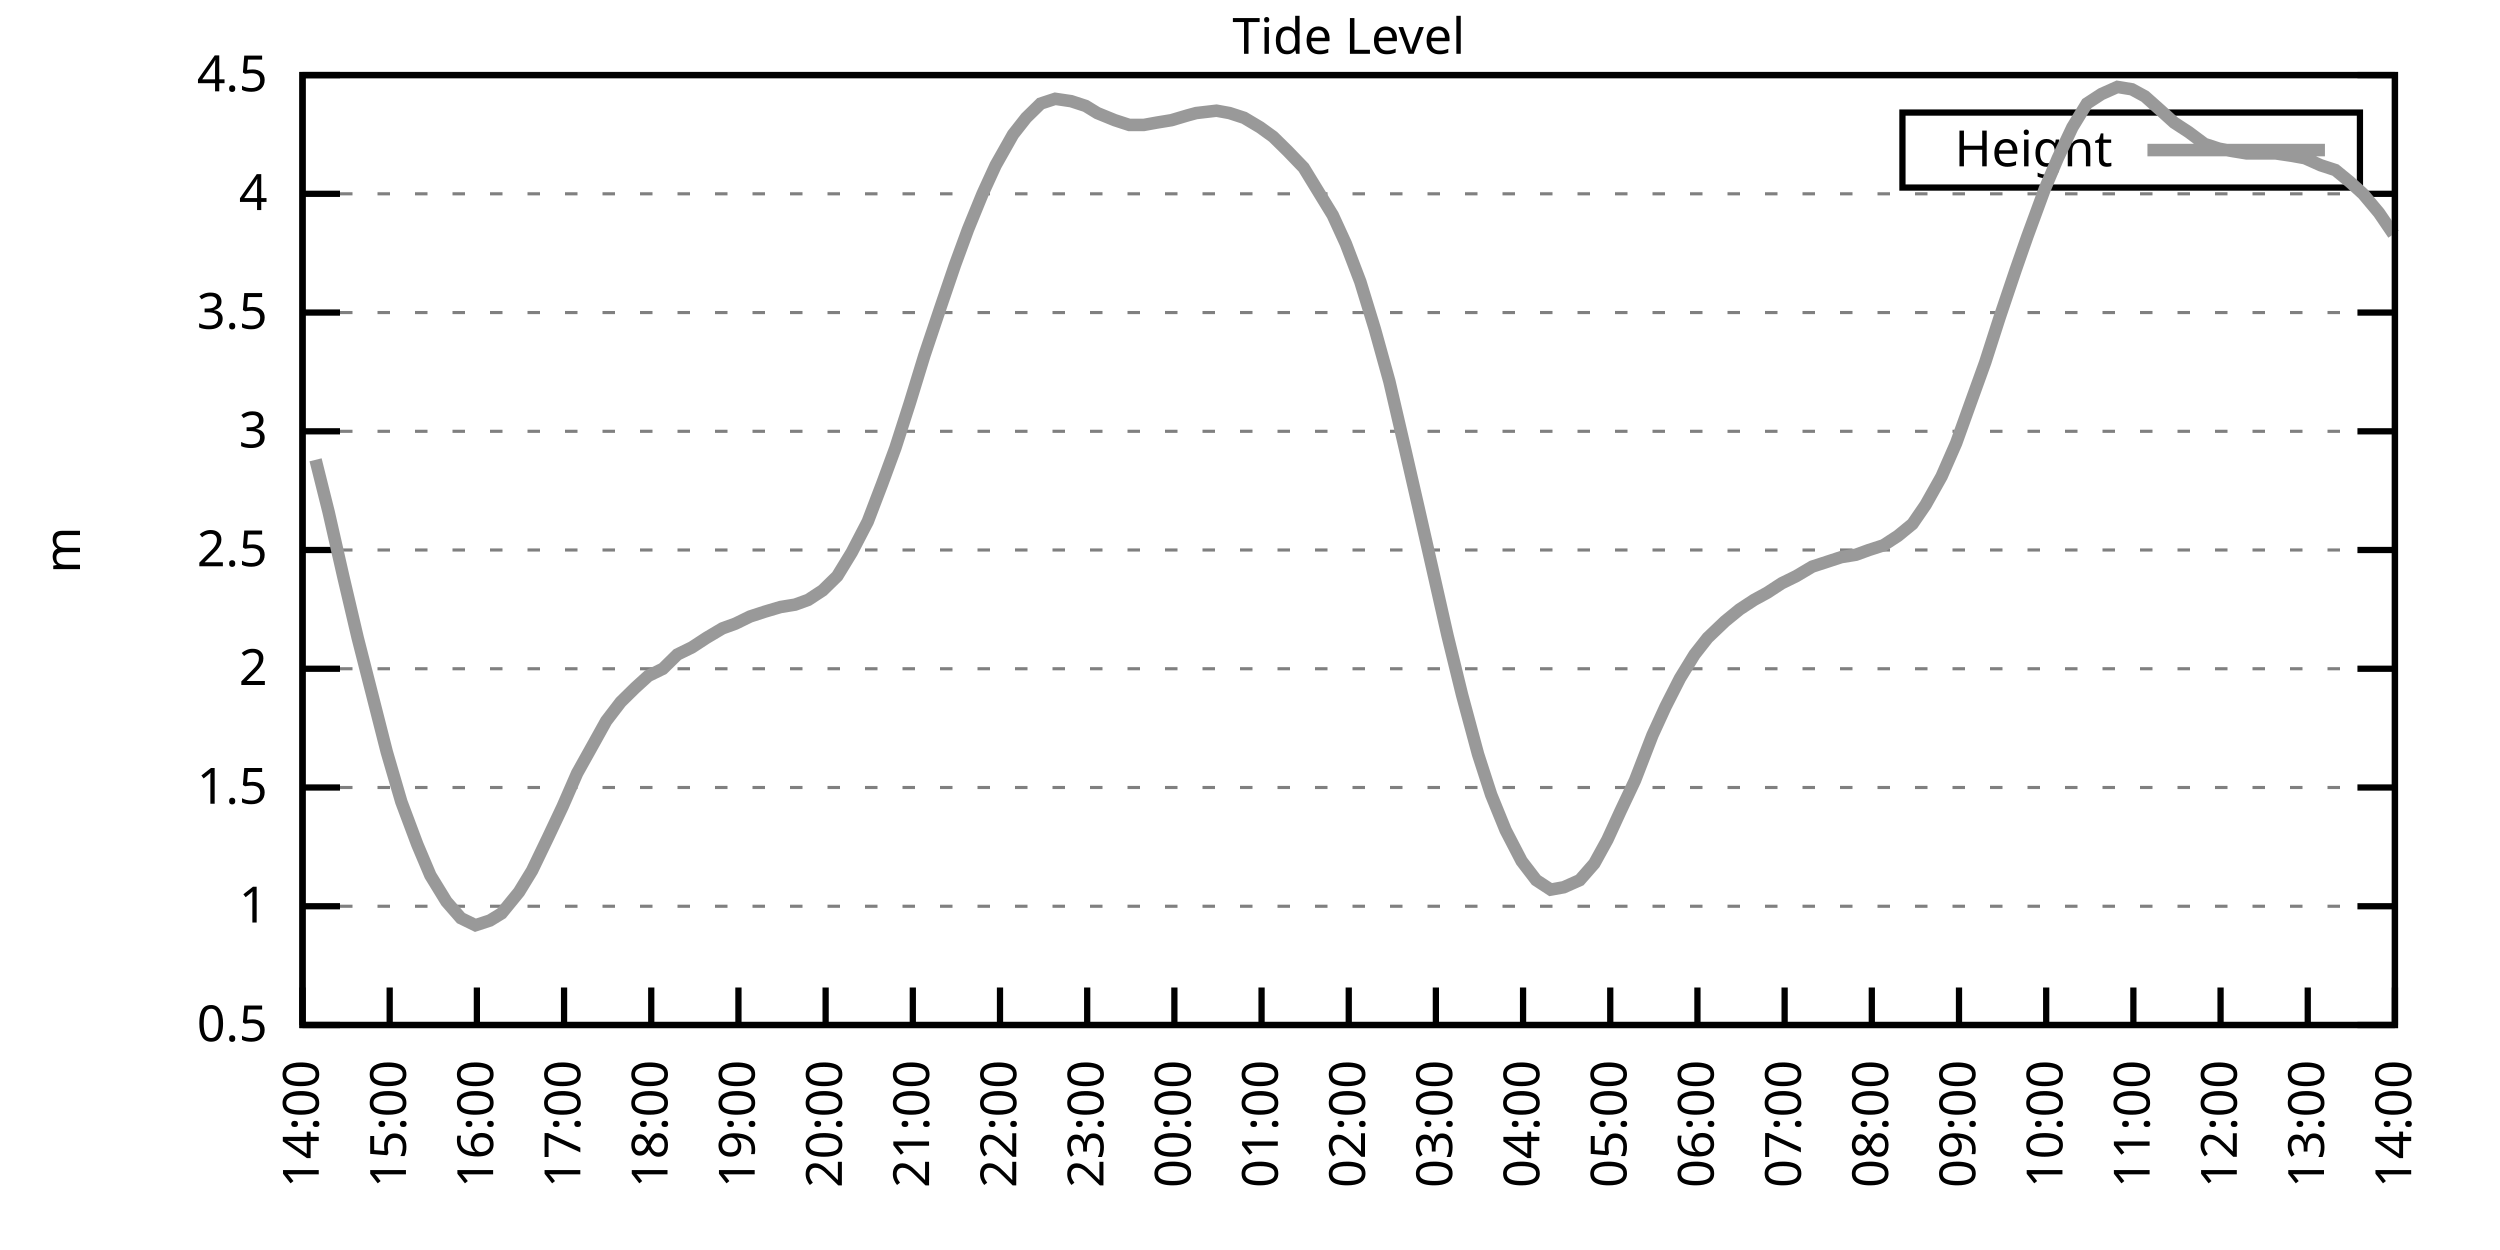
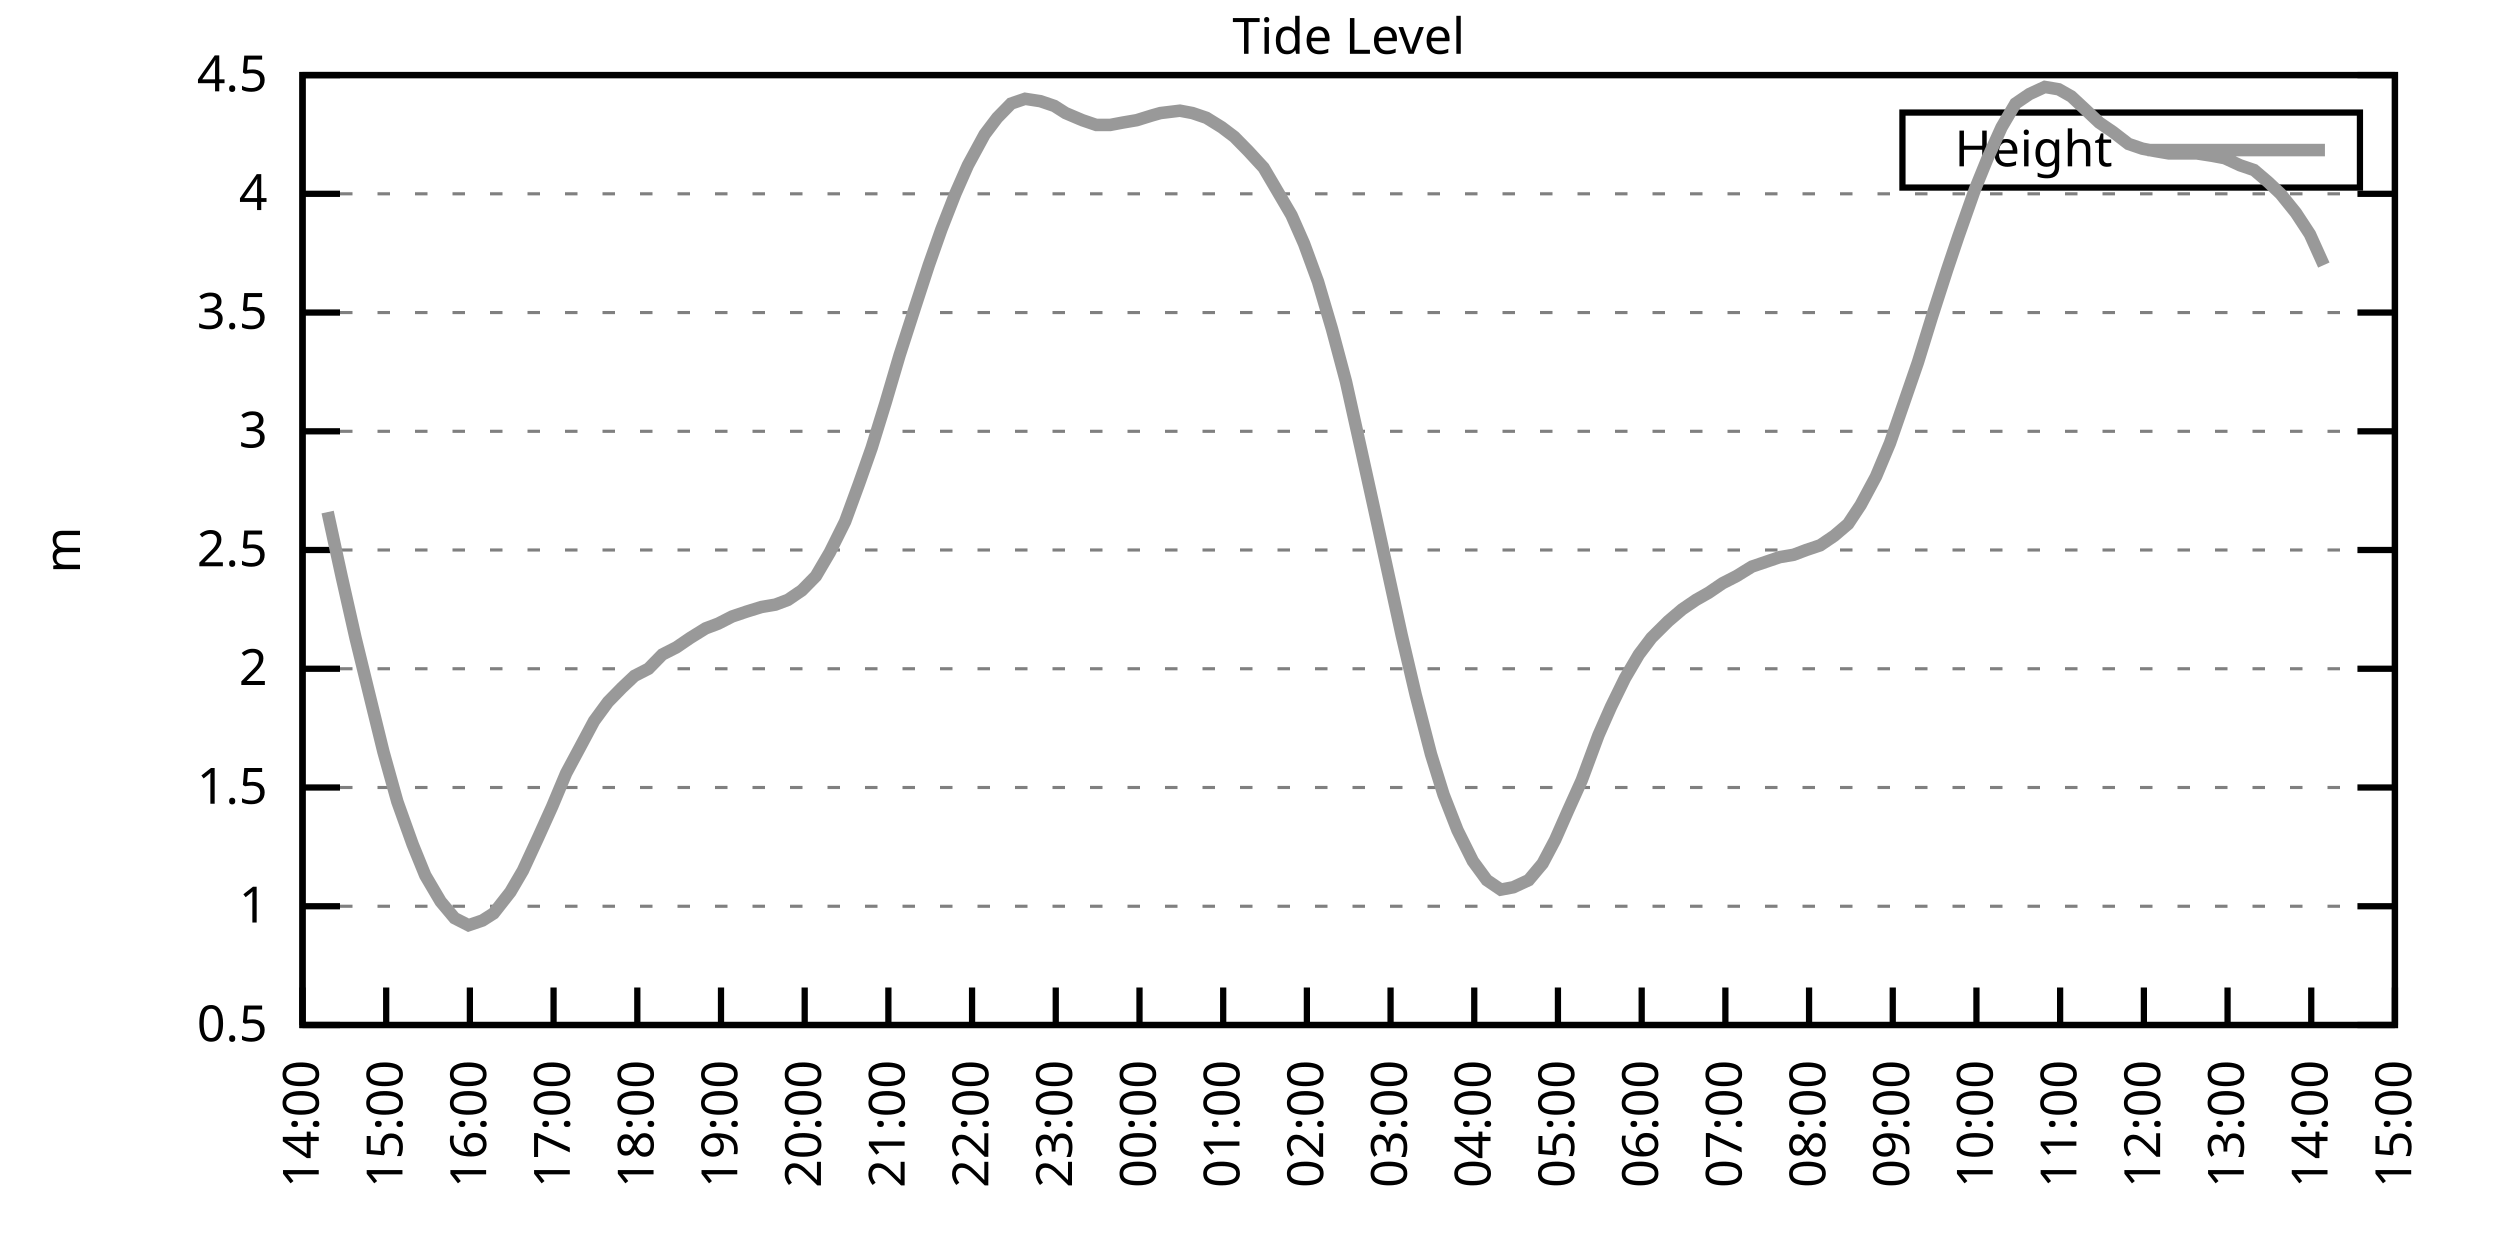
<svg xmlns="http://www.w3.org/2000/svg" xmlns:xlink="http://www.w3.org/1999/xlink" width="400" height="200" viewBox="0 0 400 200">
  <g id="gnuplot_canvas">
    <rect x="0" y="0" width="400" height="200" fill="none" />
    <defs>
      <circle id="gpDot" r="0.5" stroke-width="0.5" stroke="currentColor" />
      <path id="gpPt0" stroke-width="0.333" stroke="currentColor" d="M-1,0 h2 M0,-1 v2" />
      <path id="gpPt1" stroke-width="0.333" stroke="currentColor" d="M-1,-1 L1,1 M1,-1 L-1,1" />
      <path id="gpPt2" stroke-width="0.333" stroke="currentColor" d="M-1,0 L1,0 M0,-1 L0,1 M-1,-1 L1,1 M-1,1 L1,-1" />
      <rect id="gpPt3" stroke-width="0.333" stroke="currentColor" x="-1" y="-1" width="2" height="2" />
      <rect id="gpPt4" stroke-width="0.333" stroke="currentColor" fill="currentColor" x="-1" y="-1" width="2" height="2" />
      <circle id="gpPt5" stroke-width="0.333" stroke="currentColor" cx="0" cy="0" r="1" />
      <use xlink:href="#gpPt5" id="gpPt6" fill="currentColor" stroke="none" />
      <path id="gpPt7" stroke-width="0.333" stroke="currentColor" d="M0,-1.33 L-1.33,0.67 L1.33,0.67 z" />
      <use xlink:href="#gpPt7" id="gpPt8" fill="currentColor" stroke="none" />
      <use xlink:href="#gpPt7" id="gpPt9" stroke="currentColor" transform="rotate(180)" />
      <use xlink:href="#gpPt9" id="gpPt10" fill="currentColor" stroke="none" />
      <use xlink:href="#gpPt3" id="gpPt11" stroke="currentColor" transform="rotate(45)" />
      <use xlink:href="#gpPt11" id="gpPt12" fill="currentColor" stroke="none" />
      <path id="gpPt13" stroke-width="0.333" stroke="currentColor" d="M0,1.330 L1.265,0.411 L0.782,-1.067 L-0.782,-1.076 L-1.265,0.411 z" />
      <use xlink:href="#gpPt13" id="gpPt14" fill="currentColor" stroke="none" />
      <filter id="textbox" filterUnits="objectBoundingBox" x="0" y="0" height="1" width="1">
        <feFlood flood-color="white" flood-opacity="1" result="bgnd" />
        <feComposite in="SourceGraphic" in2="bgnd" operator="atop" />
      </filter>
      <filter id="greybox" filterUnits="objectBoundingBox" x="0" y="0" height="1" width="1">
        <feFlood flood-color="lightgrey" flood-opacity="1" result="grey" />
        <feComposite in="SourceGraphic" in2="grey" operator="atop" />
      </filter>
    </defs>
    <g fill="none" color="white" stroke="currentColor" stroke-width="1.00" stroke-linecap="butt" stroke-linejoin="miter">
</g>
    <g fill="none" color="black" stroke="currentColor" stroke-width="1.00" stroke-linecap="butt" stroke-linejoin="miter">
      <g stroke="none" shape-rendering="crispEdges">
        <polygon fill="rgb(255, 255, 255)" points="48.40,164.00 383.18,164.00 383.18,12.02 48.40,12.02 " />
      </g>
    </g>
    <g fill="none" color="black" stroke="currentColor" stroke-width="1.00" stroke-linecap="butt" stroke-linejoin="miter">
</g>
    <g fill="none" color="black" stroke="black" stroke-width="0.50" stroke-linecap="butt" stroke-linejoin="miter">
</g>
    <g fill="none" color="gray" stroke="currentColor" stroke-width="0.50" stroke-linecap="butt" stroke-linejoin="miter">
      <path stroke="gray" stroke-dasharray="2,4" class="gridline" d="M48.40,164.00 L383.19,164.00  " />
    </g>
    <g fill="none" color="gray" stroke="gray" stroke-width="1.00" stroke-linecap="butt" stroke-linejoin="miter">
</g>
    <g fill="none" color="black" stroke="currentColor" stroke-width="1.00" stroke-linecap="butt" stroke-linejoin="miter">
      <path stroke="black" d="M48.40,164.00 L54.40,164.00 M383.19,164.00 L377.19,164.00  " />
      <g transform="translate(42.80,166.60)" stroke="none" fill="black" font-family="Sans" font-size="8.00" text-anchor="end">
        <text>
          <tspan font-family="Sans"> 0.5</tspan>
        </text>
      </g>
    </g>
    <g fill="none" color="black" stroke="currentColor" stroke-width="1.00" stroke-linecap="butt" stroke-linejoin="miter">
</g>
    <g fill="none" color="black" stroke="black" stroke-width="0.50" stroke-linecap="butt" stroke-linejoin="miter">
</g>
    <g fill="none" color="gray" stroke="currentColor" stroke-width="0.50" stroke-linecap="butt" stroke-linejoin="miter">
      <path stroke="gray" stroke-dasharray="2,4" class="gridline" d="M48.40,145.00 L383.19,145.00  " />
    </g>
    <g fill="none" color="gray" stroke="gray" stroke-width="1.00" stroke-linecap="butt" stroke-linejoin="miter">
</g>
    <g fill="none" color="black" stroke="currentColor" stroke-width="1.00" stroke-linecap="butt" stroke-linejoin="miter">
      <path stroke="black" d="M48.40,145.00 L54.40,145.00 M383.19,145.00 L377.19,145.00  " />
      <g transform="translate(42.80,147.60)" stroke="none" fill="black" font-family="Sans" font-size="8.00" text-anchor="end">
        <text>
          <tspan font-family="Sans"> 1</tspan>
        </text>
      </g>
    </g>
    <g fill="none" color="black" stroke="currentColor" stroke-width="1.00" stroke-linecap="butt" stroke-linejoin="miter">
</g>
    <g fill="none" color="black" stroke="black" stroke-width="0.50" stroke-linecap="butt" stroke-linejoin="miter">
</g>
    <g fill="none" color="gray" stroke="currentColor" stroke-width="0.50" stroke-linecap="butt" stroke-linejoin="miter">
      <path stroke="gray" stroke-dasharray="2,4" class="gridline" d="M48.40,126.00 L383.19,126.00  " />
    </g>
    <g fill="none" color="gray" stroke="gray" stroke-width="1.00" stroke-linecap="butt" stroke-linejoin="miter">
</g>
    <g fill="none" color="black" stroke="currentColor" stroke-width="1.00" stroke-linecap="butt" stroke-linejoin="miter">
      <path stroke="black" d="M48.40,126.00 L54.40,126.00 M383.19,126.00 L377.19,126.00  " />
      <g transform="translate(42.80,128.60)" stroke="none" fill="black" font-family="Sans" font-size="8.00" text-anchor="end">
        <text>
          <tspan font-family="Sans"> 1.5</tspan>
        </text>
      </g>
    </g>
    <g fill="none" color="black" stroke="currentColor" stroke-width="1.00" stroke-linecap="butt" stroke-linejoin="miter">
</g>
    <g fill="none" color="black" stroke="black" stroke-width="0.50" stroke-linecap="butt" stroke-linejoin="miter">
</g>
    <g fill="none" color="gray" stroke="currentColor" stroke-width="0.50" stroke-linecap="butt" stroke-linejoin="miter">
      <path stroke="gray" stroke-dasharray="2,4" class="gridline" d="M48.40,107.00 L383.19,107.00  " />
    </g>
    <g fill="none" color="gray" stroke="gray" stroke-width="1.00" stroke-linecap="butt" stroke-linejoin="miter">
</g>
    <g fill="none" color="black" stroke="currentColor" stroke-width="1.00" stroke-linecap="butt" stroke-linejoin="miter">
      <path stroke="black" d="M48.40,107.00 L54.40,107.00 M383.19,107.00 L377.19,107.00  " />
      <g transform="translate(42.80,109.60)" stroke="none" fill="black" font-family="Sans" font-size="8.00" text-anchor="end">
        <text>
          <tspan font-family="Sans"> 2</tspan>
        </text>
      </g>
    </g>
    <g fill="none" color="black" stroke="currentColor" stroke-width="1.00" stroke-linecap="butt" stroke-linejoin="miter">
</g>
    <g fill="none" color="black" stroke="black" stroke-width="0.50" stroke-linecap="butt" stroke-linejoin="miter">
</g>
    <g fill="none" color="gray" stroke="currentColor" stroke-width="0.50" stroke-linecap="butt" stroke-linejoin="miter">
      <path stroke="gray" stroke-dasharray="2,4" class="gridline" d="M48.40,88.00 L383.19,88.00  " />
    </g>
    <g fill="none" color="gray" stroke="gray" stroke-width="1.00" stroke-linecap="butt" stroke-linejoin="miter">
</g>
    <g fill="none" color="black" stroke="currentColor" stroke-width="1.00" stroke-linecap="butt" stroke-linejoin="miter">
      <path stroke="black" d="M48.40,88.00 L54.40,88.00 M383.19,88.00 L377.19,88.00  " />
      <g transform="translate(42.80,90.60)" stroke="none" fill="black" font-family="Sans" font-size="8.00" text-anchor="end">
        <text>
          <tspan font-family="Sans"> 2.5</tspan>
        </text>
      </g>
    </g>
    <g fill="none" color="black" stroke="currentColor" stroke-width="1.00" stroke-linecap="butt" stroke-linejoin="miter">
</g>
    <g fill="none" color="black" stroke="black" stroke-width="0.50" stroke-linecap="butt" stroke-linejoin="miter">
</g>
    <g fill="none" color="gray" stroke="currentColor" stroke-width="0.50" stroke-linecap="butt" stroke-linejoin="miter">
      <path stroke="gray" stroke-dasharray="2,4" class="gridline" d="M48.40,69.01 L383.19,69.01  " />
    </g>
    <g fill="none" color="gray" stroke="gray" stroke-width="1.00" stroke-linecap="butt" stroke-linejoin="miter">
</g>
    <g fill="none" color="black" stroke="currentColor" stroke-width="1.00" stroke-linecap="butt" stroke-linejoin="miter">
      <path stroke="black" d="M48.40,69.01 L54.40,69.01 M383.19,69.01 L377.19,69.01  " />
      <g transform="translate(42.80,71.61)" stroke="none" fill="black" font-family="Sans" font-size="8.00" text-anchor="end">
        <text>
          <tspan font-family="Sans"> 3</tspan>
        </text>
      </g>
    </g>
    <g fill="none" color="black" stroke="currentColor" stroke-width="1.00" stroke-linecap="butt" stroke-linejoin="miter">
</g>
    <g fill="none" color="black" stroke="black" stroke-width="0.50" stroke-linecap="butt" stroke-linejoin="miter">
</g>
    <g fill="none" color="gray" stroke="currentColor" stroke-width="0.50" stroke-linecap="butt" stroke-linejoin="miter">
      <path stroke="gray" stroke-dasharray="2,4" class="gridline" d="M48.40,50.01 L383.19,50.01  " />
    </g>
    <g fill="none" color="gray" stroke="gray" stroke-width="1.00" stroke-linecap="butt" stroke-linejoin="miter">
</g>
    <g fill="none" color="black" stroke="currentColor" stroke-width="1.00" stroke-linecap="butt" stroke-linejoin="miter">
      <path stroke="black" d="M48.40,50.01 L54.40,50.01 M383.19,50.01 L377.19,50.01  " />
      <g transform="translate(42.80,52.61)" stroke="none" fill="black" font-family="Sans" font-size="8.00" text-anchor="end">
        <text>
          <tspan font-family="Sans"> 3.5</tspan>
        </text>
      </g>
    </g>
    <g fill="none" color="black" stroke="currentColor" stroke-width="1.00" stroke-linecap="butt" stroke-linejoin="miter">
</g>
    <g fill="none" color="black" stroke="black" stroke-width="0.50" stroke-linecap="butt" stroke-linejoin="miter">
</g>
    <g fill="none" color="gray" stroke="currentColor" stroke-width="0.50" stroke-linecap="butt" stroke-linejoin="miter">
      <path stroke="gray" stroke-dasharray="2,4" class="gridline" d="M48.40,31.01 L383.19,31.01  " />
    </g>
    <g fill="none" color="gray" stroke="gray" stroke-width="1.00" stroke-linecap="butt" stroke-linejoin="miter">
</g>
    <g fill="none" color="black" stroke="currentColor" stroke-width="1.00" stroke-linecap="butt" stroke-linejoin="miter">
      <path stroke="black" d="M48.40,31.01 L54.40,31.01 M383.19,31.01 L377.19,31.01  " />
      <g transform="translate(42.80,33.61)" stroke="none" fill="black" font-family="Sans" font-size="8.00" text-anchor="end">
        <text>
          <tspan font-family="Sans"> 4</tspan>
        </text>
      </g>
    </g>
    <g fill="none" color="black" stroke="currentColor" stroke-width="1.00" stroke-linecap="butt" stroke-linejoin="miter">
</g>
    <g fill="none" color="black" stroke="black" stroke-width="0.50" stroke-linecap="butt" stroke-linejoin="miter">
</g>
    <g fill="none" color="gray" stroke="currentColor" stroke-width="0.50" stroke-linecap="butt" stroke-linejoin="miter">
      <path stroke="gray" stroke-dasharray="2,4" class="gridline" d="M48.40,12.01 L383.19,12.01  " />
    </g>
    <g fill="none" color="gray" stroke="gray" stroke-width="1.00" stroke-linecap="butt" stroke-linejoin="miter">
</g>
    <g fill="none" color="black" stroke="currentColor" stroke-width="1.00" stroke-linecap="butt" stroke-linejoin="miter">
      <path stroke="black" d="M48.40,12.01 L54.40,12.01 M383.19,12.01 L377.19,12.01  " />
      <g transform="translate(42.80,14.61)" stroke="none" fill="black" font-family="Sans" font-size="8.00" text-anchor="end">
        <text>
          <tspan font-family="Sans"> 4.5</tspan>
        </text>
      </g>
    </g>
    <g fill="none" color="black" stroke="currentColor" stroke-width="1.00" stroke-linecap="butt" stroke-linejoin="miter">
      <path stroke="black" d="M48.40,164.00 L48.40,158.00  " />
      <g transform="translate(51.00,169.60) rotate(270.00)" stroke="none" fill="black" font-family="Sans" font-size="8.00" text-anchor="end">
        <text>
          <tspan font-family="Sans">14:00</tspan>
        </text>
      </g>
    </g>
    <g fill="none" color="black" stroke="currentColor" stroke-width="1.00" stroke-linecap="butt" stroke-linejoin="miter">
-       <path stroke="black" d="M62.35,164.00 L62.35,158.00  " />
-       <g transform="translate(64.95,169.60) rotate(270.00)" stroke="none" fill="black" font-family="Sans" font-size="8.00" text-anchor="end">
+       <path stroke="black" d="M61.79,164.00 L61.79,158.00  " />
+       <g transform="translate(64.39,169.60) rotate(270.00)" stroke="none" fill="black" font-family="Sans" font-size="8.00" text-anchor="end">
        <text>
          <tspan font-family="Sans">15:00</tspan>
        </text>
      </g>
    </g>
    <g fill="none" color="black" stroke="currentColor" stroke-width="1.00" stroke-linecap="butt" stroke-linejoin="miter">
-       <path stroke="black" d="M76.30,164.00 L76.30,158.00  " />
-       <g transform="translate(78.90,169.60) rotate(270.00)" stroke="none" fill="black" font-family="Sans" font-size="8.00" text-anchor="end">
+       <path stroke="black" d="M75.18,164.00 L75.18,158.00  " />
+       <g transform="translate(77.78,169.60) rotate(270.00)" stroke="none" fill="black" font-family="Sans" font-size="8.00" text-anchor="end">
        <text>
          <tspan font-family="Sans">16:00</tspan>
        </text>
      </g>
    </g>
    <g fill="none" color="black" stroke="currentColor" stroke-width="1.00" stroke-linecap="butt" stroke-linejoin="miter">
-       <path stroke="black" d="M90.25,164.00 L90.25,158.00  " />
-       <g transform="translate(92.85,169.60) rotate(270.00)" stroke="none" fill="black" font-family="Sans" font-size="8.00" text-anchor="end">
+       <path stroke="black" d="M88.57,164.00 L88.57,158.00  " />
+       <g transform="translate(91.17,169.60) rotate(270.00)" stroke="none" fill="black" font-family="Sans" font-size="8.00" text-anchor="end">
        <text>
          <tspan font-family="Sans">17:00</tspan>
        </text>
      </g>
    </g>
    <g fill="none" color="black" stroke="currentColor" stroke-width="1.00" stroke-linecap="butt" stroke-linejoin="miter">
-       <path stroke="black" d="M104.20,164.00 L104.20,158.00  " />
-       <g transform="translate(106.80,169.60) rotate(270.00)" stroke="none" fill="black" font-family="Sans" font-size="8.00" text-anchor="end">
+       <path stroke="black" d="M101.97,164.00 L101.97,158.00  " />
+       <g transform="translate(104.57,169.60) rotate(270.00)" stroke="none" fill="black" font-family="Sans" font-size="8.00" text-anchor="end">
        <text>
          <tspan font-family="Sans">18:00</tspan>
        </text>
      </g>
    </g>
    <g fill="none" color="black" stroke="currentColor" stroke-width="1.00" stroke-linecap="butt" stroke-linejoin="miter">
-       <path stroke="black" d="M118.15,164.00 L118.15,158.00  " />
-       <g transform="translate(120.75,169.60) rotate(270.00)" stroke="none" fill="black" font-family="Sans" font-size="8.00" text-anchor="end">
+       <path stroke="black" d="M115.36,164.00 L115.36,158.00  " />
+       <g transform="translate(117.96,169.60) rotate(270.00)" stroke="none" fill="black" font-family="Sans" font-size="8.00" text-anchor="end">
        <text>
          <tspan font-family="Sans">19:00</tspan>
        </text>
      </g>
    </g>
    <g fill="none" color="black" stroke="currentColor" stroke-width="1.00" stroke-linecap="butt" stroke-linejoin="miter">
-       <path stroke="black" d="M132.10,164.00 L132.10,158.00  " />
-       <g transform="translate(134.70,169.60) rotate(270.00)" stroke="none" fill="black" font-family="Sans" font-size="8.00" text-anchor="end">
+       <path stroke="black" d="M128.75,164.00 L128.75,158.00  " />
+       <g transform="translate(131.35,169.60) rotate(270.00)" stroke="none" fill="black" font-family="Sans" font-size="8.00" text-anchor="end">
        <text>
          <tspan font-family="Sans">20:00</tspan>
        </text>
      </g>
    </g>
    <g fill="none" color="black" stroke="currentColor" stroke-width="1.00" stroke-linecap="butt" stroke-linejoin="miter">
-       <path stroke="black" d="M146.05,164.00 L146.05,158.00  " />
-       <g transform="translate(148.65,169.60) rotate(270.00)" stroke="none" fill="black" font-family="Sans" font-size="8.00" text-anchor="end">
+       <path stroke="black" d="M142.14,164.00 L142.14,158.00  " />
+       <g transform="translate(144.74,169.60) rotate(270.00)" stroke="none" fill="black" font-family="Sans" font-size="8.00" text-anchor="end">
        <text>
          <tspan font-family="Sans">21:00</tspan>
        </text>
      </g>
    </g>
    <g fill="none" color="black" stroke="currentColor" stroke-width="1.00" stroke-linecap="butt" stroke-linejoin="miter">
-       <path stroke="black" d="M160.00,164.00 L160.00,158.00  " />
-       <g transform="translate(162.60,169.60) rotate(270.00)" stroke="none" fill="black" font-family="Sans" font-size="8.00" text-anchor="end">
+       <path stroke="black" d="M155.53,164.00 L155.53,158.00  " />
+       <g transform="translate(158.13,169.60) rotate(270.00)" stroke="none" fill="black" font-family="Sans" font-size="8.00" text-anchor="end">
        <text>
          <tspan font-family="Sans">22:00</tspan>
        </text>
      </g>
    </g>
    <g fill="none" color="black" stroke="currentColor" stroke-width="1.00" stroke-linecap="butt" stroke-linejoin="miter">
-       <path stroke="black" d="M173.95,164.00 L173.95,158.00  " />
-       <g transform="translate(176.55,169.60) rotate(270.00)" stroke="none" fill="black" font-family="Sans" font-size="8.00" text-anchor="end">
+       <path stroke="black" d="M168.92,164.00 L168.92,158.00  " />
+       <g transform="translate(171.52,169.60) rotate(270.00)" stroke="none" fill="black" font-family="Sans" font-size="8.00" text-anchor="end">
        <text>
          <tspan font-family="Sans">23:00</tspan>
        </text>
      </g>
    </g>
    <g fill="none" color="black" stroke="currentColor" stroke-width="1.00" stroke-linecap="butt" stroke-linejoin="miter">
-       <path stroke="black" d="M187.90,164.00 L187.90,158.00  " />
-       <g transform="translate(190.50,169.60) rotate(270.00)" stroke="none" fill="black" font-family="Sans" font-size="8.00" text-anchor="end">
+       <path stroke="black" d="M182.32,164.00 L182.32,158.00  " />
+       <g transform="translate(184.92,169.60) rotate(270.00)" stroke="none" fill="black" font-family="Sans" font-size="8.00" text-anchor="end">
        <text>
          <tspan font-family="Sans">00:00</tspan>
        </text>
      </g>
    </g>
    <g fill="none" color="black" stroke="currentColor" stroke-width="1.00" stroke-linecap="butt" stroke-linejoin="miter">
-       <path stroke="black" d="M201.85,164.00 L201.85,158.00  " />
-       <g transform="translate(204.45,169.60) rotate(270.00)" stroke="none" fill="black" font-family="Sans" font-size="8.00" text-anchor="end">
+       <path stroke="black" d="M195.71,164.00 L195.71,158.00  " />
+       <g transform="translate(198.31,169.60) rotate(270.00)" stroke="none" fill="black" font-family="Sans" font-size="8.00" text-anchor="end">
        <text>
          <tspan font-family="Sans">01:00</tspan>
        </text>
      </g>
    </g>
    <g fill="none" color="black" stroke="currentColor" stroke-width="1.00" stroke-linecap="butt" stroke-linejoin="miter">
-       <path stroke="black" d="M215.80,164.00 L215.80,158.00  " />
-       <g transform="translate(218.40,169.60) rotate(270.00)" stroke="none" fill="black" font-family="Sans" font-size="8.00" text-anchor="end">
+       <path stroke="black" d="M209.10,164.00 L209.10,158.00  " />
+       <g transform="translate(211.70,169.60) rotate(270.00)" stroke="none" fill="black" font-family="Sans" font-size="8.00" text-anchor="end">
        <text>
          <tspan font-family="Sans">02:00</tspan>
        </text>
      </g>
    </g>
    <g fill="none" color="black" stroke="currentColor" stroke-width="1.00" stroke-linecap="butt" stroke-linejoin="miter">
-       <path stroke="black" d="M229.74,164.00 L229.74,158.00  " />
-       <g transform="translate(232.34,169.60) rotate(270.00)" stroke="none" fill="black" font-family="Sans" font-size="8.00" text-anchor="end">
+       <path stroke="black" d="M222.49,164.00 L222.49,158.00  " />
+       <g transform="translate(225.09,169.60) rotate(270.00)" stroke="none" fill="black" font-family="Sans" font-size="8.00" text-anchor="end">
        <text>
          <tspan font-family="Sans">03:00</tspan>
        </text>
      </g>
    </g>
    <g fill="none" color="black" stroke="currentColor" stroke-width="1.00" stroke-linecap="butt" stroke-linejoin="miter">
-       <path stroke="black" d="M243.69,164.00 L243.69,158.00  " />
-       <g transform="translate(246.29,169.60) rotate(270.00)" stroke="none" fill="black" font-family="Sans" font-size="8.00" text-anchor="end">
+       <path stroke="black" d="M235.88,164.00 L235.88,158.00  " />
+       <g transform="translate(238.48,169.60) rotate(270.00)" stroke="none" fill="black" font-family="Sans" font-size="8.00" text-anchor="end">
        <text>
          <tspan font-family="Sans">04:00</tspan>
        </text>
      </g>
    </g>
    <g fill="none" color="black" stroke="currentColor" stroke-width="1.00" stroke-linecap="butt" stroke-linejoin="miter">
-       <path stroke="black" d="M257.64,164.00 L257.64,158.00  " />
-       <g transform="translate(260.24,169.60) rotate(270.00)" stroke="none" fill="black" font-family="Sans" font-size="8.00" text-anchor="end">
+       <path stroke="black" d="M249.27,164.00 L249.27,158.00  " />
+       <g transform="translate(251.87,169.60) rotate(270.00)" stroke="none" fill="black" font-family="Sans" font-size="8.00" text-anchor="end">
        <text>
          <tspan font-family="Sans">05:00</tspan>
        </text>
      </g>
    </g>
    <g fill="none" color="black" stroke="currentColor" stroke-width="1.00" stroke-linecap="butt" stroke-linejoin="miter">
-       <path stroke="black" d="M271.59,164.00 L271.59,158.00  " />
-       <g transform="translate(274.19,169.60) rotate(270.00)" stroke="none" fill="black" font-family="Sans" font-size="8.00" text-anchor="end">
+       <path stroke="black" d="M262.67,164.00 L262.67,158.00  " />
+       <g transform="translate(265.27,169.60) rotate(270.00)" stroke="none" fill="black" font-family="Sans" font-size="8.00" text-anchor="end">
        <text>
          <tspan font-family="Sans">06:00</tspan>
        </text>
      </g>
    </g>
    <g fill="none" color="black" stroke="currentColor" stroke-width="1.00" stroke-linecap="butt" stroke-linejoin="miter">
-       <path stroke="black" d="M285.54,164.00 L285.54,158.00  " />
-       <g transform="translate(288.14,169.60) rotate(270.00)" stroke="none" fill="black" font-family="Sans" font-size="8.00" text-anchor="end">
+       <path stroke="black" d="M276.06,164.00 L276.06,158.00  " />
+       <g transform="translate(278.66,169.60) rotate(270.00)" stroke="none" fill="black" font-family="Sans" font-size="8.00" text-anchor="end">
        <text>
          <tspan font-family="Sans">07:00</tspan>
        </text>
      </g>
    </g>
    <g fill="none" color="black" stroke="currentColor" stroke-width="1.00" stroke-linecap="butt" stroke-linejoin="miter">
-       <path stroke="black" d="M299.49,164.00 L299.49,158.00  " />
-       <g transform="translate(302.09,169.60) rotate(270.00)" stroke="none" fill="black" font-family="Sans" font-size="8.00" text-anchor="end">
+       <path stroke="black" d="M289.45,164.00 L289.45,158.00  " />
+       <g transform="translate(292.05,169.60) rotate(270.00)" stroke="none" fill="black" font-family="Sans" font-size="8.00" text-anchor="end">
        <text>
          <tspan font-family="Sans">08:00</tspan>
        </text>
      </g>
    </g>
    <g fill="none" color="black" stroke="currentColor" stroke-width="1.00" stroke-linecap="butt" stroke-linejoin="miter">
-       <path stroke="black" d="M313.44,164.00 L313.44,158.00  " />
-       <g transform="translate(316.04,169.60) rotate(270.00)" stroke="none" fill="black" font-family="Sans" font-size="8.00" text-anchor="end">
+       <path stroke="black" d="M302.84,164.00 L302.84,158.00  " />
+       <g transform="translate(305.44,169.60) rotate(270.00)" stroke="none" fill="black" font-family="Sans" font-size="8.00" text-anchor="end">
        <text>
          <tspan font-family="Sans">09:00</tspan>
        </text>
      </g>
    </g>
    <g fill="none" color="black" stroke="currentColor" stroke-width="1.00" stroke-linecap="butt" stroke-linejoin="miter">
-       <path stroke="black" d="M327.39,164.00 L327.39,158.00  " />
-       <g transform="translate(329.99,169.60) rotate(270.00)" stroke="none" fill="black" font-family="Sans" font-size="8.00" text-anchor="end">
+       <path stroke="black" d="M316.23,164.00 L316.23,158.00  " />
+       <g transform="translate(318.83,169.60) rotate(270.00)" stroke="none" fill="black" font-family="Sans" font-size="8.00" text-anchor="end">
        <text>
          <tspan font-family="Sans">10:00</tspan>
        </text>
      </g>
    </g>
    <g fill="none" color="black" stroke="currentColor" stroke-width="1.00" stroke-linecap="butt" stroke-linejoin="miter">
-       <path stroke="black" d="M341.34,164.00 L341.34,158.00  " />
-       <g transform="translate(343.94,169.60) rotate(270.00)" stroke="none" fill="black" font-family="Sans" font-size="8.00" text-anchor="end">
+       <path stroke="black" d="M329.62,164.00 L329.62,158.00  " />
+       <g transform="translate(332.22,169.60) rotate(270.00)" stroke="none" fill="black" font-family="Sans" font-size="8.00" text-anchor="end">
        <text>
          <tspan font-family="Sans">11:00</tspan>
        </text>
      </g>
    </g>
    <g fill="none" color="black" stroke="currentColor" stroke-width="1.00" stroke-linecap="butt" stroke-linejoin="miter">
-       <path stroke="black" d="M355.29,164.00 L355.29,158.00  " />
-       <g transform="translate(357.89,169.60) rotate(270.00)" stroke="none" fill="black" font-family="Sans" font-size="8.00" text-anchor="end">
+       <path stroke="black" d="M343.02,164.00 L343.02,158.00  " />
+       <g transform="translate(345.62,169.60) rotate(270.00)" stroke="none" fill="black" font-family="Sans" font-size="8.00" text-anchor="end">
        <text>
          <tspan font-family="Sans">12:00</tspan>
        </text>
      </g>
    </g>
    <g fill="none" color="black" stroke="currentColor" stroke-width="1.00" stroke-linecap="butt" stroke-linejoin="miter">
-       <path stroke="black" d="M369.24,164.00 L369.24,158.00  " />
-       <g transform="translate(371.84,169.60) rotate(270.00)" stroke="none" fill="black" font-family="Sans" font-size="8.00" text-anchor="end">
+       <path stroke="black" d="M356.41,164.00 L356.41,158.00  " />
+       <g transform="translate(359.01,169.60) rotate(270.00)" stroke="none" fill="black" font-family="Sans" font-size="8.00" text-anchor="end">
        <text>
          <tspan font-family="Sans">13:00</tspan>
+         </text>
+       </g>
+     </g>
+     <g fill="none" color="black" stroke="currentColor" stroke-width="1.00" stroke-linecap="butt" stroke-linejoin="miter">
+       <path stroke="black" d="M369.80,164.00 L369.80,158.00  " />
+       <g transform="translate(372.40,169.60) rotate(270.00)" stroke="none" fill="black" font-family="Sans" font-size="8.00" text-anchor="end">
+         <text>
+           <tspan font-family="Sans">14:00</tspan>
        </text>
      </g>
    </g>
    <g fill="none" color="black" stroke="currentColor" stroke-width="1.00" stroke-linecap="butt" stroke-linejoin="miter">
      <path stroke="black" d="M383.19,164.00 L383.19,158.00  " />
      <g transform="translate(385.79,169.60) rotate(270.00)" stroke="none" fill="black" font-family="Sans" font-size="8.00" text-anchor="end">
        <text>
-           <tspan font-family="Sans">14:00</tspan>
+           <tspan font-family="Sans">15:00</tspan>
        </text>
      </g>
    </g>
    <g fill="none" color="black" stroke="currentColor" stroke-width="1.00" stroke-linecap="butt" stroke-linejoin="miter">
</g>
    <g fill="none" color="black" stroke="currentColor" stroke-width="1.00" stroke-linecap="butt" stroke-linejoin="miter">
      <path stroke="black" d="M48.40,12.01 L48.40,164.00 L383.19,164.00 L383.19,12.01 L48.40,12.01 Z  " />
    </g>
    <g fill="none" color="black" stroke="currentColor" stroke-width="1.00" stroke-linecap="butt" stroke-linejoin="miter">
</g>
    <g fill="none" color="black" stroke="currentColor" stroke-width="1.00" stroke-linecap="butt" stroke-linejoin="miter">
      <path stroke="black" d="M304.39,30.01 L304.39,18.01 L377.59,18.01 L377.59,30.01 L304.39,30.01 Z  " />
    </g>
    <g id="Tide_level_plot_1">
      <g fill="none" color="white" stroke="black" stroke-width="2.00" stroke-linecap="butt" stroke-linejoin="miter">
</g>
      <g fill="none" color="black" stroke="currentColor" stroke-width="2.00" stroke-linecap="butt" stroke-linejoin="miter">
        <g transform="translate(337.99,26.61)" stroke="none" fill="black" font-family="Sans" font-size="8.00" text-anchor="end">
          <text>
            <tspan font-family="Sans">Height</tspan>
          </text>
        </g>
      </g>
      <g fill="none" color="black" stroke="currentColor" stroke-width="2.00" stroke-linecap="butt" stroke-linejoin="miter">
-         <path stroke="rgb(153, 153, 153)" d="M343.59,24.01 L371.99,24.01 M50.49,73.57 L52.58,81.93 L54.91,92.18 L57.23,102.06 L59.56,111.18 L61.88,120.30   L64.21,128.28 L66.77,135.12 L68.86,140.06 L71.42,144.24 L73.74,146.90 L76.07,148.04 L78.39,147.28 L80.25,146.14   L83.04,142.72 L85.13,139.30 L87.69,133.98 L90.02,129.04 L92.34,123.72 L94.67,119.54 L96.99,115.36 L99.32,112.32   L101.64,110.04 L103.73,108.14 L106.06,107.00 L108.38,104.72 L110.71,103.58 L113.03,102.06 L115.59,100.54 L117.68,99.78   L120.01,98.64 L122.33,97.88 L124.89,97.12 L127.22,96.74 L129.31,95.98 L131.63,94.46 L133.96,92.18 L136.28,88.38   L138.84,83.45 L141.16,77.37 L143.26,71.67 L145.58,64.45 L147.91,56.85 L150.46,49.25 L152.79,42.41 L154.88,36.71   L157.21,31.01 L159.30,26.45 L162.09,21.51 L164.18,18.85 L166.51,16.57 L168.83,15.81 L171.39,16.19 L173.71,16.95   L175.57,18.09 L178.36,19.23 L180.69,19.99 L183.01,19.99 L185.11,19.61 L187.43,19.23 L189.99,18.47 L191.38,18.09   L194.64,17.71 L196.73,18.09 L199.06,18.85 L201.61,20.37 L203.71,21.89 L206.03,24.17 L208.59,26.83 L210.68,30.25   L213.24,34.43 L215.33,38.99 L217.65,45.07 L219.98,52.67 L222.30,61.03 L224.86,72.05 L226.95,81.17 L229.28,91.42   L231.60,101.68 L233.93,111.18 L236.49,120.68 L238.58,127.14 L240.90,132.84 L243.46,137.78 L245.79,140.82 L248.11,142.34   L250.20,141.96 L252.76,140.82 L255.09,138.16 L257.18,134.36 L259.27,129.80 L261.60,124.86 L264.39,117.64 L266.48,113.08   L268.80,108.52 L271.13,104.72 L273.22,102.06 L276.01,99.40 L278.34,97.50 L280.66,95.98 L282.75,94.84 L285.08,93.32   L287.40,92.18 L289.96,90.66 L292.29,89.90 L294.61,89.14 L296.94,88.76 L299.03,88.00 L301.35,87.25 L303.68,85.73   L306.00,83.83 L308.09,80.79 L310.65,76.23 L312.98,70.91 L315.30,64.45 L317.63,57.99 L319.95,50.77 L322.51,43.17   L324.37,37.85 L327.16,30.25 L329.25,25.31 L331.58,20.37 L333.90,16.57 L336.23,15.05 L338.78,13.91 L341.11,14.29   L343.20,15.43 L345.76,17.71 L347.85,19.61 L350.18,21.13 L352.73,23.03 L355.06,23.79 L357.15,24.17 L359.48,24.55   L362.03,24.55 L364.13,24.55 L366.68,24.93 L368.78,25.31 L371.33,26.45 L373.66,27.21 L375.98,29.11 L378.08,31.01   L380.63,34.05 L382.96,37.47  " />
+         <path stroke="rgb(153, 153, 153)" d="M343.59,24.01 L371.99,24.01 M52.42,81.93 L54.65,92.18 L56.88,102.06 L59.11,111.18 L61.35,120.30 L63.58,128.28   L66.03,135.12 L68.04,140.06 L70.50,144.24 L72.73,146.90 L74.96,148.04 L77.19,147.28 L78.98,146.14 L81.66,142.72   L83.66,139.30 L86.12,133.98 L88.35,129.04 L90.58,123.72 L92.82,119.54 L95.05,115.36 L97.28,112.32 L99.51,110.04   L101.52,108.14 L103.75,107.00 L105.98,104.72 L108.22,103.58 L110.45,102.06 L112.90,100.54 L114.91,99.78 L117.14,98.64   L119.38,97.88 L121.83,97.12 L124.06,96.74 L126.07,95.98 L128.30,94.46 L130.54,92.18 L132.77,88.38 L135.22,83.45   L137.45,77.37 L139.46,71.67 L141.69,64.45 L143.93,56.85 L146.38,49.25 L148.61,42.41 L150.62,36.71 L152.85,31.01   L154.86,26.45 L157.54,21.51 L159.55,18.85 L161.78,16.57 L164.01,15.81 L166.47,16.19 L168.70,16.95 L170.49,18.09   L173.17,19.23 L175.40,19.99 L177.63,19.99 L179.64,19.61 L181.87,19.23 L184.32,18.47 L185.66,18.09 L188.79,17.71   L190.80,18.09 L193.03,18.85 L195.48,20.37 L197.49,21.89 L199.73,24.17 L202.18,26.83 L204.19,30.25 L206.64,34.43   L208.65,38.99 L210.88,45.07 L213.12,52.67 L215.35,61.03 L217.80,72.05 L219.81,81.17 L222.04,91.42 L224.28,101.68   L226.51,111.18 L228.96,120.68 L230.97,127.14 L233.20,132.84 L235.66,137.78 L237.89,140.82 L240.12,142.34 L242.13,141.96   L244.59,140.82 L246.82,138.16 L248.83,134.36 L250.84,129.80 L253.07,124.86 L255.75,117.64 L257.76,113.08 L259.99,108.52   L262.22,104.72 L264.23,102.06 L266.91,99.40 L269.14,97.50 L271.37,95.98 L273.38,94.84 L275.61,93.32 L277.84,92.18   L280.30,90.66 L282.53,89.90 L284.76,89.14 L286.99,88.76 L289.00,88.00 L291.23,87.25 L293.47,85.73 L295.70,83.83   L297.71,80.79 L300.16,76.23 L302.39,70.91 L304.63,64.45 L306.86,57.99 L309.09,50.77 L311.54,43.17 L313.33,37.85   L316.01,30.25 L318.02,25.31 L320.25,20.37 L322.48,16.57 L324.71,15.05 L327.17,13.91 L329.40,14.29 L331.41,15.43   L333.86,17.71 L335.87,19.61 L338.10,21.13 L340.56,23.03 L342.79,23.79 L344.80,24.17 L347.03,24.55 L349.49,24.55   L351.50,24.55 L353.95,24.93 L355.96,25.31 L358.42,26.45 L360.65,27.21 L362.88,29.11 L364.89,31.01 L367.34,34.05   L369.58,37.47 L371.81,42.41  " />
      </g>
    </g>
    <g fill="none" color="black" stroke="currentColor" stroke-width="2.00" stroke-linecap="butt" stroke-linejoin="miter">
</g>
    <g fill="none" color="black" stroke="black" stroke-width="1.00" stroke-linecap="butt" stroke-linejoin="miter">
</g>
    <g fill="none" color="black" stroke="currentColor" stroke-width="1.00" stroke-linecap="butt" stroke-linejoin="miter">
      <path stroke="black" d="M48.40,12.01 L48.40,164.00 L383.19,164.00 L383.19,12.01 L48.40,12.01 Z  " />
      <g transform="translate(12.80,88.01) rotate(270.00)" stroke="none" fill="black" font-family="Sans" font-size="8.00" text-anchor="middle">
        <text>
          <tspan font-family="Sans">m</tspan>
        </text>
      </g>
    </g>
    <g fill="none" color="black" stroke="currentColor" stroke-width="1.00" stroke-linecap="butt" stroke-linejoin="miter">
</g>
    <g fill="none" color="black" stroke="currentColor" stroke-width="1.00" stroke-linecap="butt" stroke-linejoin="miter">
      <g transform="translate(215.79,8.61)" stroke="none" fill="black" font-family="Sans" font-size="8.00" text-anchor="middle">
        <text>
          <tspan font-family="Sans">Tide Level</tspan>
        </text>
      </g>
    </g>
    <g fill="none" color="black" stroke="currentColor" stroke-width="1.00" stroke-linecap="butt" stroke-linejoin="miter">
</g>
  </g>
</svg>
